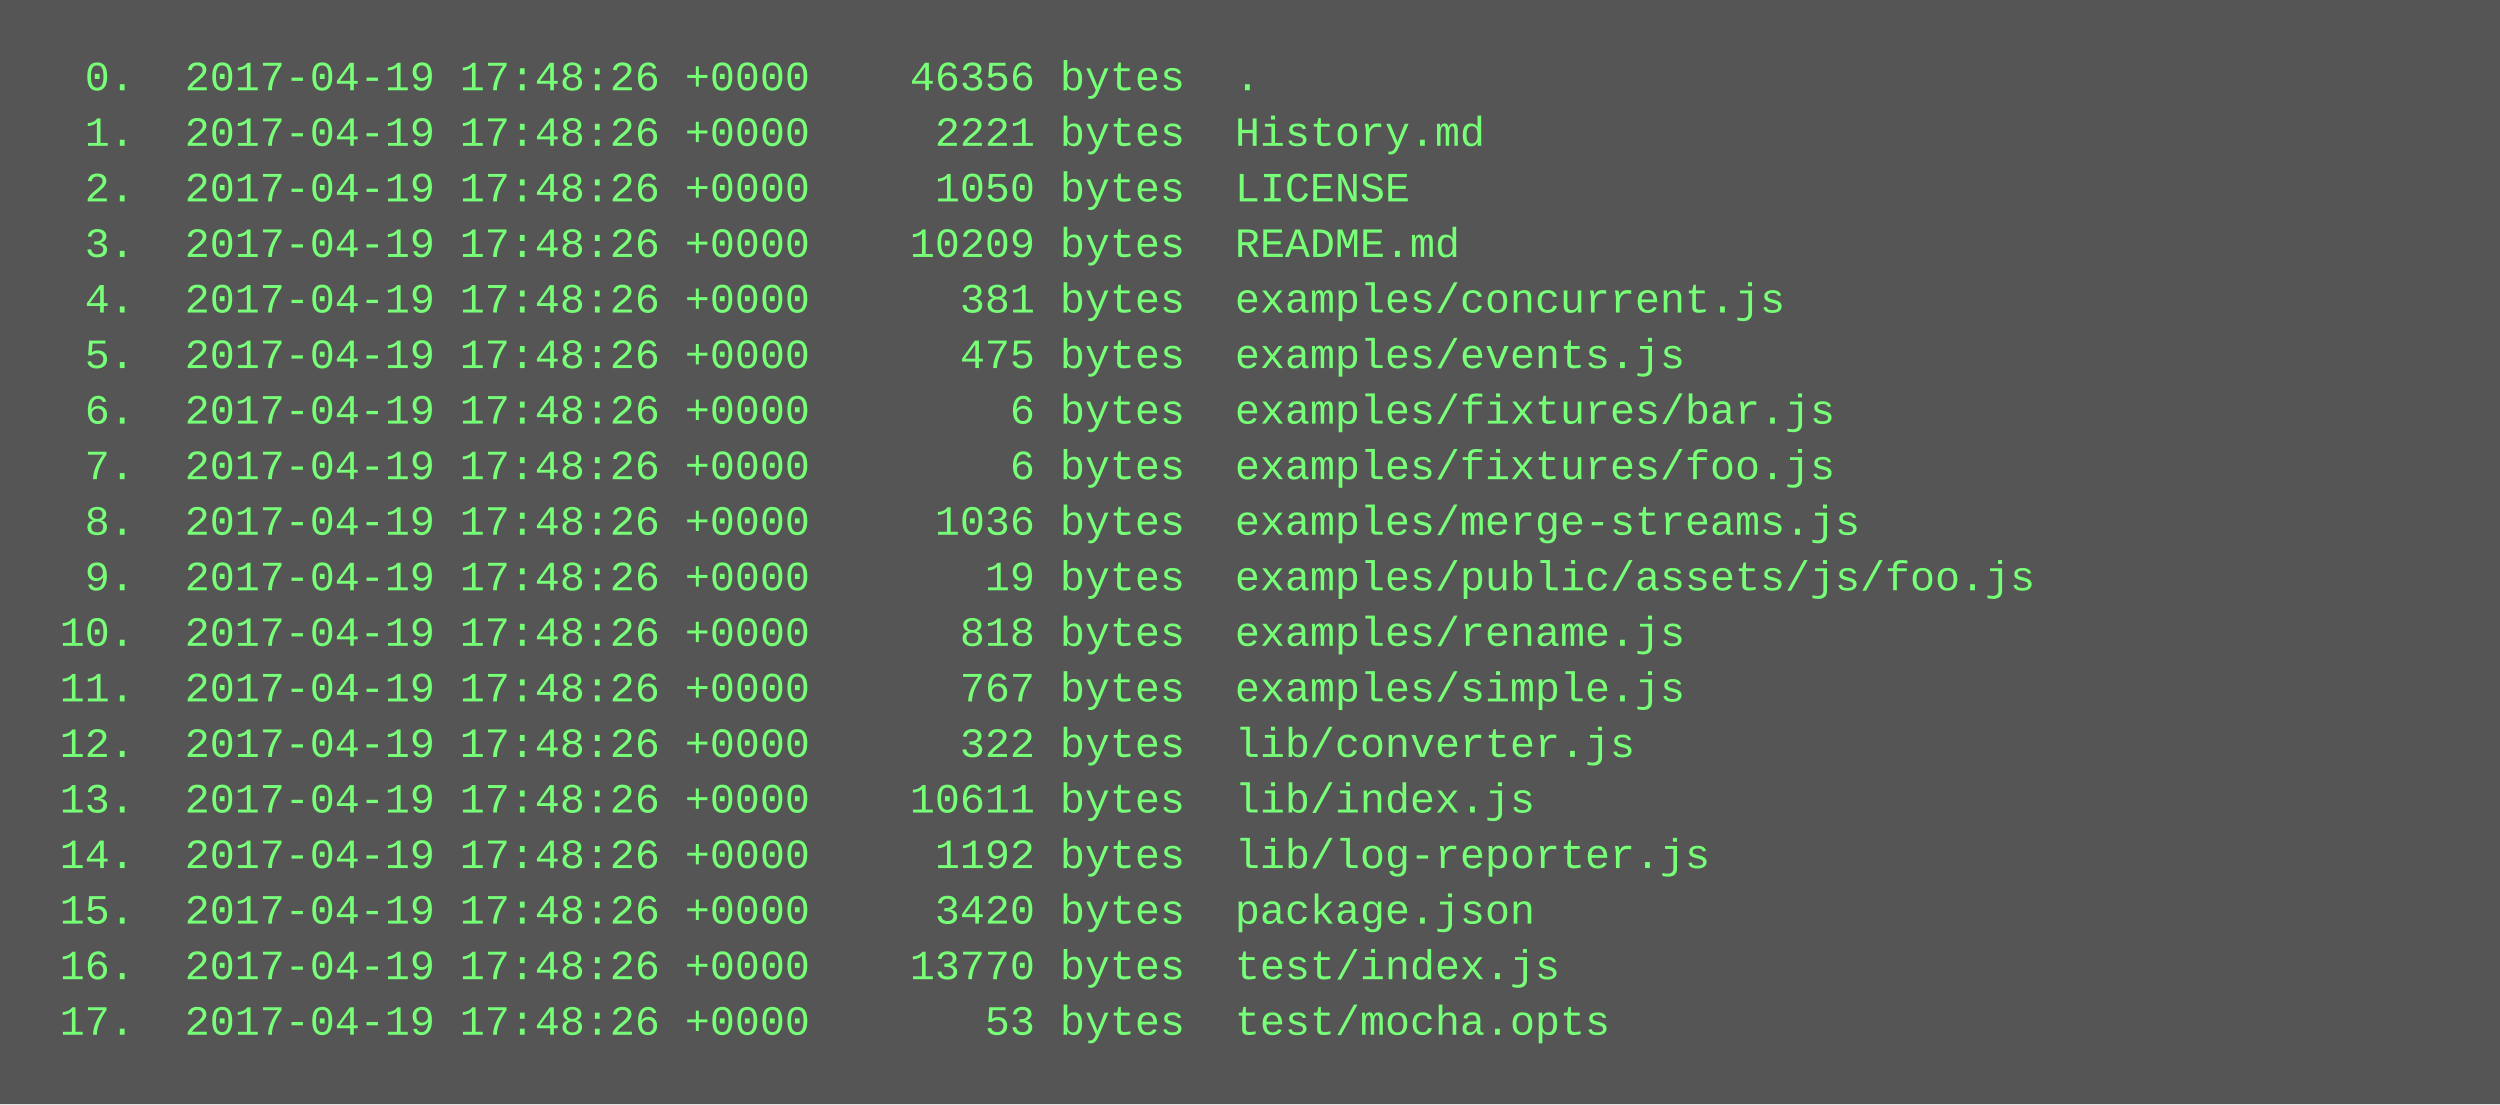
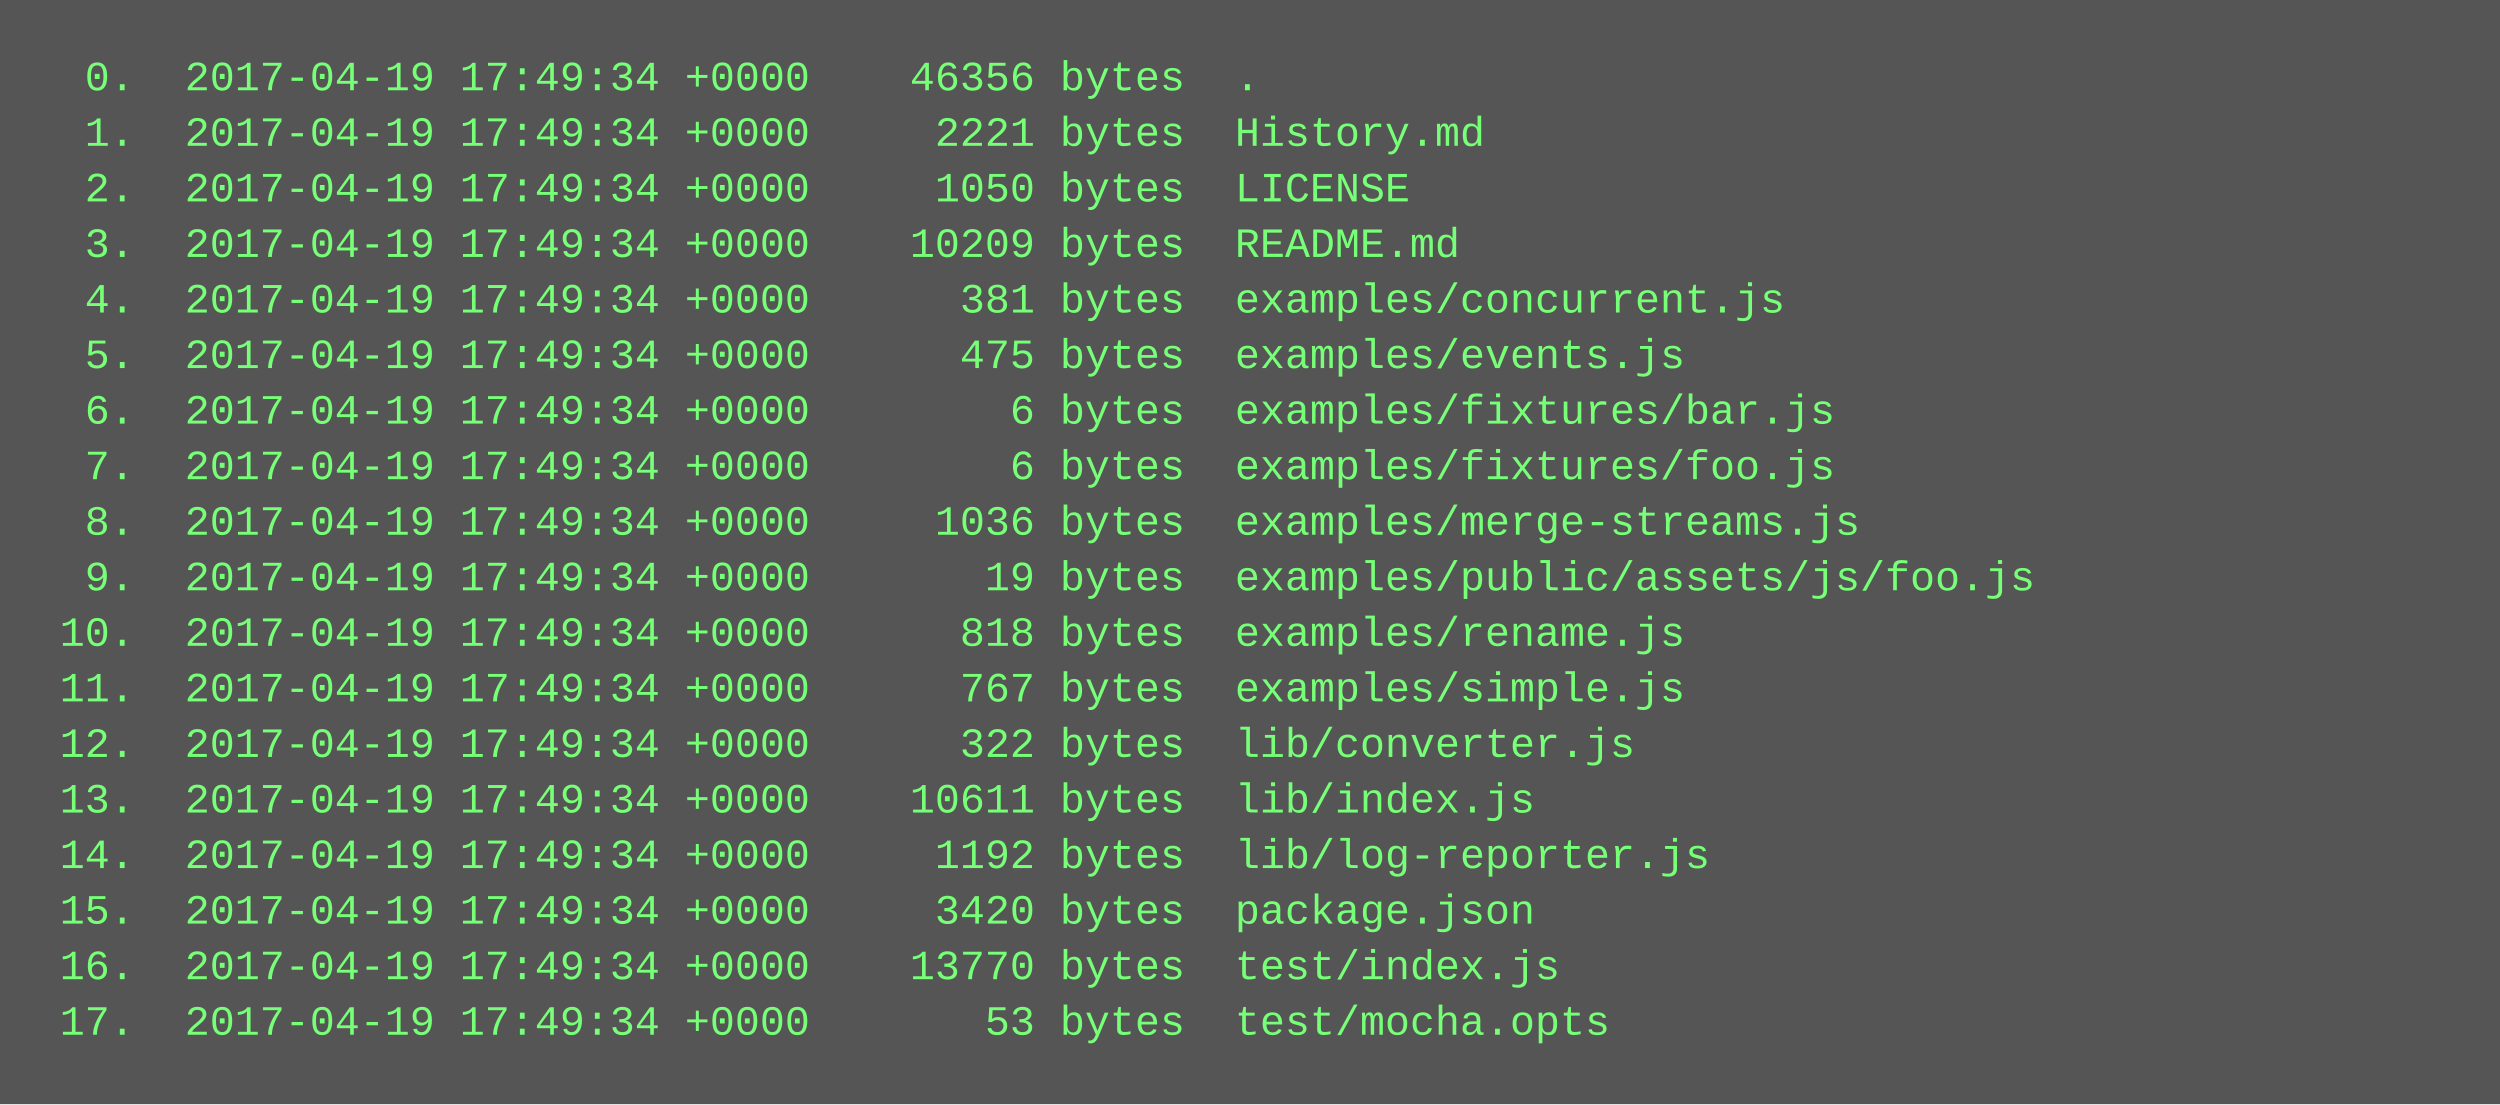
<svg xmlns="http://www.w3.org/2000/svg" height="318" width="720">
  <rect height="318" fill="#555" width="720" />
  <text fill="#7f7" font-family="Courier New" font-size="12" xml:space="preserve">
-     <tspan x="10" y="26">  0.  2017-04-19 17:48:26 +0000    46356 bytes  .</tspan>
-     <tspan x="10" y="42">  1.  2017-04-19 17:48:26 +0000     2221 bytes  History.md</tspan>
-     <tspan x="10" y="58">  2.  2017-04-19 17:48:26 +0000     1050 bytes  LICENSE</tspan>
-     <tspan x="10" y="74">  3.  2017-04-19 17:48:26 +0000    10209 bytes  README.md</tspan>
-     <tspan x="10" y="90">  4.  2017-04-19 17:48:26 +0000      381 bytes  examples/concurrent.js</tspan>
-     <tspan x="10" y="106">  5.  2017-04-19 17:48:26 +0000      475 bytes  examples/events.js</tspan>
-     <tspan x="10" y="122">  6.  2017-04-19 17:48:26 +0000        6 bytes  examples/fixtures/bar.js</tspan>
-     <tspan x="10" y="138">  7.  2017-04-19 17:48:26 +0000        6 bytes  examples/fixtures/foo.js</tspan>
-     <tspan x="10" y="154">  8.  2017-04-19 17:48:26 +0000     1036 bytes  examples/merge-streams.js</tspan>
-     <tspan x="10" y="170">  9.  2017-04-19 17:48:26 +0000       19 bytes  examples/public/assets/js/foo.js</tspan>
-     <tspan x="10" y="186"> 10.  2017-04-19 17:48:26 +0000      818 bytes  examples/rename.js</tspan>
-     <tspan x="10" y="202"> 11.  2017-04-19 17:48:26 +0000      767 bytes  examples/simple.js</tspan>
-     <tspan x="10" y="218"> 12.  2017-04-19 17:48:26 +0000      322 bytes  lib/converter.js</tspan>
-     <tspan x="10" y="234"> 13.  2017-04-19 17:48:26 +0000    10611 bytes  lib/index.js</tspan>
-     <tspan x="10" y="250"> 14.  2017-04-19 17:48:26 +0000     1192 bytes  lib/log-reporter.js</tspan>
-     <tspan x="10" y="266"> 15.  2017-04-19 17:48:26 +0000     3420 bytes  package.json</tspan>
-     <tspan x="10" y="282"> 16.  2017-04-19 17:48:26 +0000    13770 bytes  test/index.js</tspan>
-     <tspan x="10" y="298"> 17.  2017-04-19 17:48:26 +0000       53 bytes  test/mocha.opts</tspan>
+     <tspan x="10" y="26">  0.  2017-04-19 17:49:34 +0000    46356 bytes  .</tspan>
+     <tspan x="10" y="42">  1.  2017-04-19 17:49:34 +0000     2221 bytes  History.md</tspan>
+     <tspan x="10" y="58">  2.  2017-04-19 17:49:34 +0000     1050 bytes  LICENSE</tspan>
+     <tspan x="10" y="74">  3.  2017-04-19 17:49:34 +0000    10209 bytes  README.md</tspan>
+     <tspan x="10" y="90">  4.  2017-04-19 17:49:34 +0000      381 bytes  examples/concurrent.js</tspan>
+     <tspan x="10" y="106">  5.  2017-04-19 17:49:34 +0000      475 bytes  examples/events.js</tspan>
+     <tspan x="10" y="122">  6.  2017-04-19 17:49:34 +0000        6 bytes  examples/fixtures/bar.js</tspan>
+     <tspan x="10" y="138">  7.  2017-04-19 17:49:34 +0000        6 bytes  examples/fixtures/foo.js</tspan>
+     <tspan x="10" y="154">  8.  2017-04-19 17:49:34 +0000     1036 bytes  examples/merge-streams.js</tspan>
+     <tspan x="10" y="170">  9.  2017-04-19 17:49:34 +0000       19 bytes  examples/public/assets/js/foo.js</tspan>
+     <tspan x="10" y="186"> 10.  2017-04-19 17:49:34 +0000      818 bytes  examples/rename.js</tspan>
+     <tspan x="10" y="202"> 11.  2017-04-19 17:49:34 +0000      767 bytes  examples/simple.js</tspan>
+     <tspan x="10" y="218"> 12.  2017-04-19 17:49:34 +0000      322 bytes  lib/converter.js</tspan>
+     <tspan x="10" y="234"> 13.  2017-04-19 17:49:34 +0000    10611 bytes  lib/index.js</tspan>
+     <tspan x="10" y="250"> 14.  2017-04-19 17:49:34 +0000     1192 bytes  lib/log-reporter.js</tspan>
+     <tspan x="10" y="266"> 15.  2017-04-19 17:49:34 +0000     3420 bytes  package.json</tspan>
+     <tspan x="10" y="282"> 16.  2017-04-19 17:49:34 +0000    13770 bytes  test/index.js</tspan>
+     <tspan x="10" y="298"> 17.  2017-04-19 17:49:34 +0000       53 bytes  test/mocha.opts</tspan>
  </text>
</svg>
